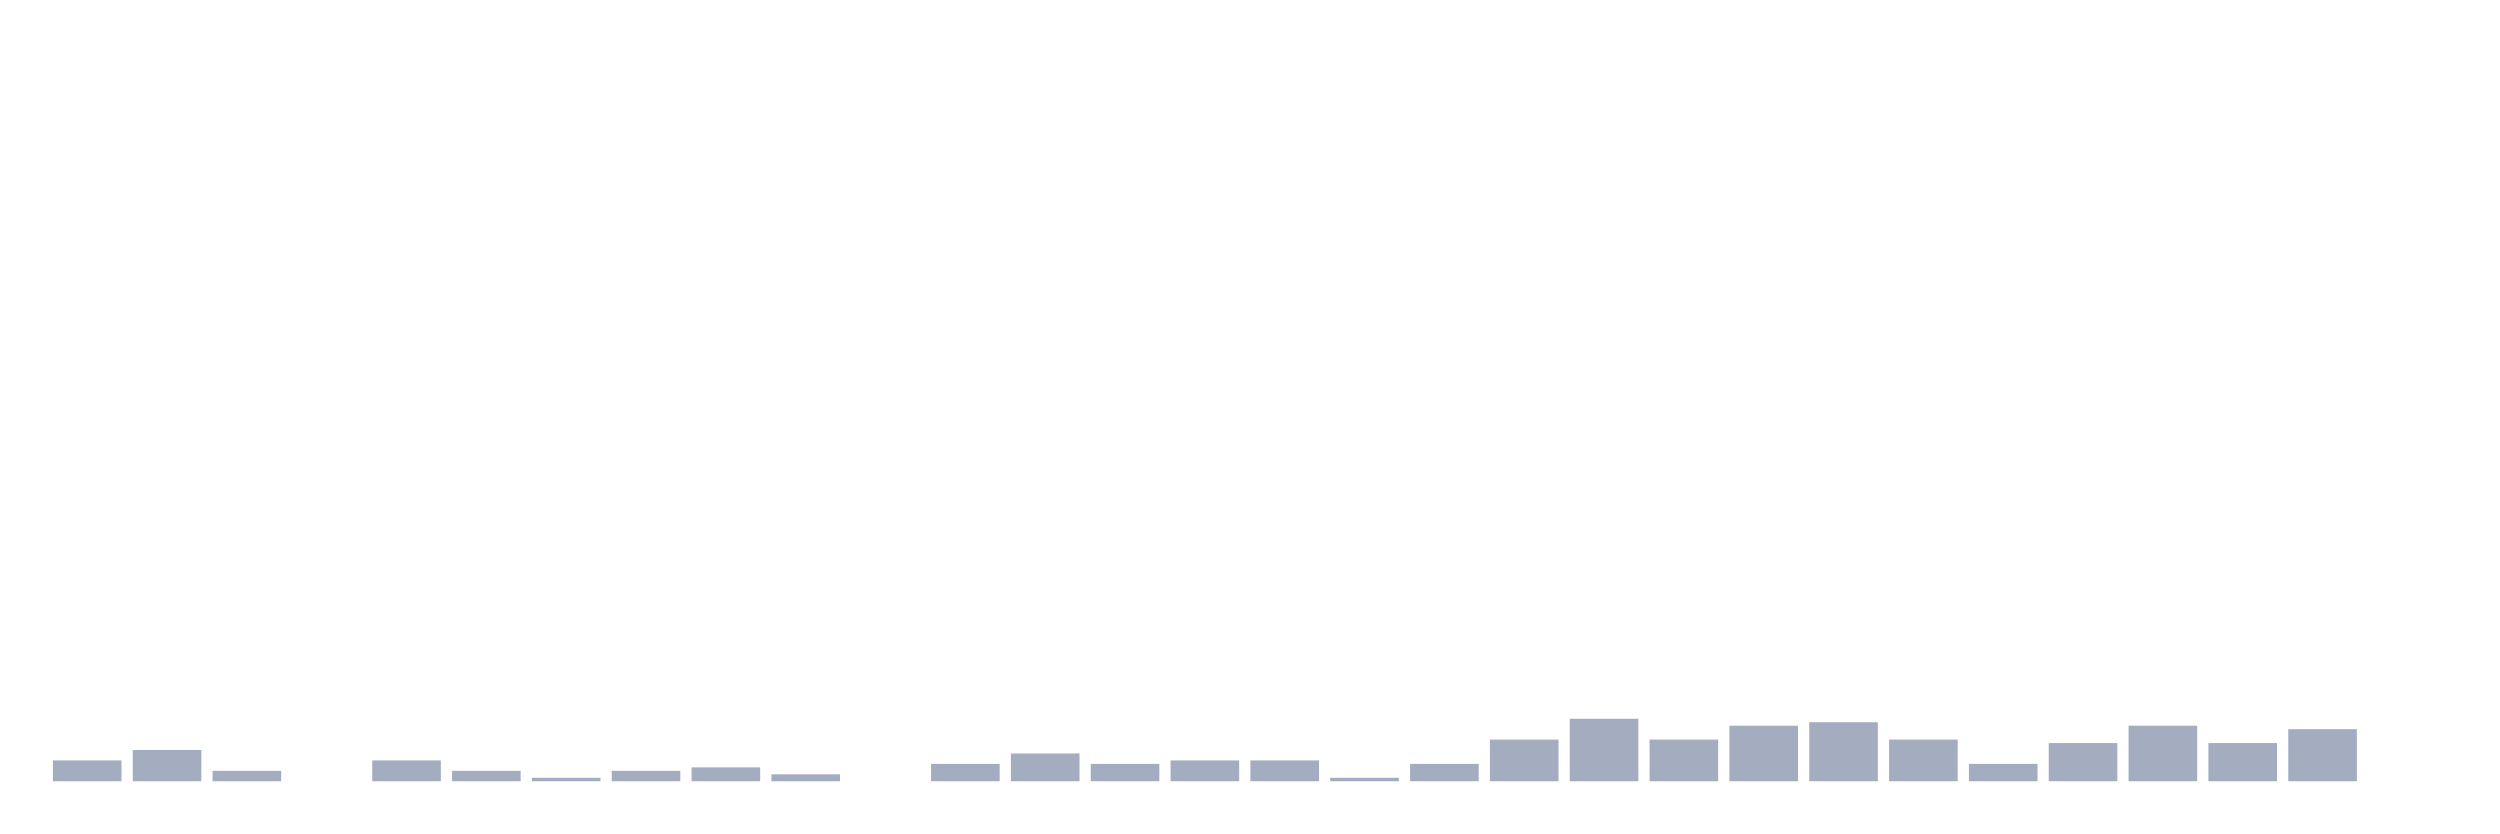
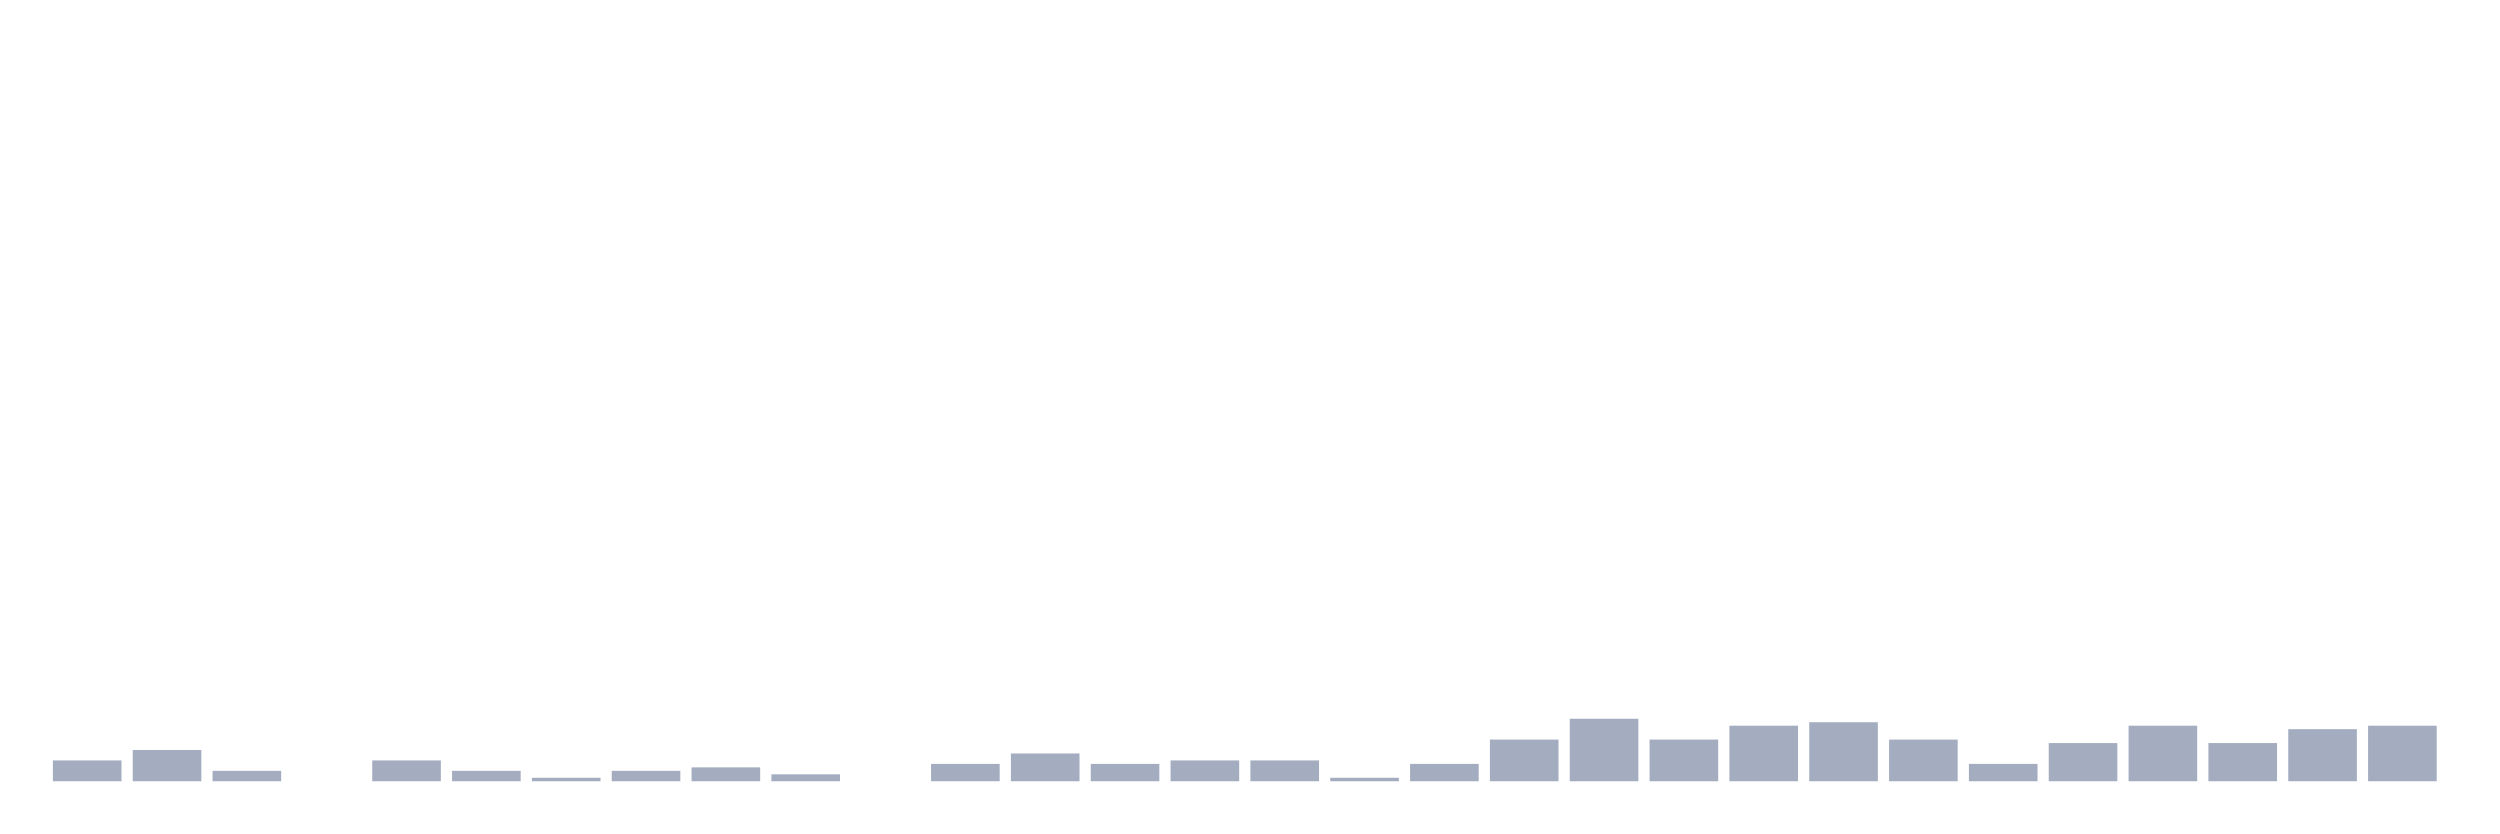
<svg xmlns="http://www.w3.org/2000/svg" viewBox="0 0 480 160">
  <g transform="translate(10,10)">
    <rect class="bar" x="0.153" width="13.175" y="136" height="4" fill="rgb(164,173,192)" />
    <rect class="bar" x="15.482" width="13.175" y="134" height="6" fill="rgb(164,173,192)" />
    <rect class="bar" x="30.81" width="13.175" y="138" height="2" fill="rgb(164,173,192)" />
    <rect class="bar" x="46.138" width="13.175" y="140" height="0" fill="rgb(164,173,192)" />
    <rect class="bar" x="61.466" width="13.175" y="136" height="4" fill="rgb(164,173,192)" />
    <rect class="bar" x="76.794" width="13.175" y="138" height="2" fill="rgb(164,173,192)" />
    <rect class="bar" x="92.123" width="13.175" y="139.333" height="0.667" fill="rgb(164,173,192)" />
    <rect class="bar" x="107.451" width="13.175" y="138" height="2" fill="rgb(164,173,192)" />
    <rect class="bar" x="122.779" width="13.175" y="137.333" height="2.667" fill="rgb(164,173,192)" />
    <rect class="bar" x="138.107" width="13.175" y="138.667" height="1.333" fill="rgb(164,173,192)" />
    <rect class="bar" x="153.436" width="13.175" y="140" height="0" fill="rgb(164,173,192)" />
    <rect class="bar" x="168.764" width="13.175" y="136.667" height="3.333" fill="rgb(164,173,192)" />
    <rect class="bar" x="184.092" width="13.175" y="134.667" height="5.333" fill="rgb(164,173,192)" />
    <rect class="bar" x="199.42" width="13.175" y="136.667" height="3.333" fill="rgb(164,173,192)" />
    <rect class="bar" x="214.748" width="13.175" y="136" height="4" fill="rgb(164,173,192)" />
    <rect class="bar" x="230.077" width="13.175" y="136" height="4" fill="rgb(164,173,192)" />
    <rect class="bar" x="245.405" width="13.175" y="139.333" height="0.667" fill="rgb(164,173,192)" />
    <rect class="bar" x="260.733" width="13.175" y="136.667" height="3.333" fill="rgb(164,173,192)" />
    <rect class="bar" x="276.061" width="13.175" y="132" height="8" fill="rgb(164,173,192)" />
    <rect class="bar" x="291.39" width="13.175" y="128" height="12" fill="rgb(164,173,192)" />
    <rect class="bar" x="306.718" width="13.175" y="132" height="8" fill="rgb(164,173,192)" />
    <rect class="bar" x="322.046" width="13.175" y="129.333" height="10.667" fill="rgb(164,173,192)" />
    <rect class="bar" x="337.374" width="13.175" y="128.667" height="11.333" fill="rgb(164,173,192)" />
    <rect class="bar" x="352.702" width="13.175" y="132" height="8" fill="rgb(164,173,192)" />
    <rect class="bar" x="368.031" width="13.175" y="136.667" height="3.333" fill="rgb(164,173,192)" />
    <rect class="bar" x="383.359" width="13.175" y="132.667" height="7.333" fill="rgb(164,173,192)" />
    <rect class="bar" x="398.687" width="13.175" y="129.333" height="10.667" fill="rgb(164,173,192)" />
    <rect class="bar" x="414.015" width="13.175" y="132.667" height="7.333" fill="rgb(164,173,192)" />
    <rect class="bar" x="429.344" width="13.175" y="130" height="10" fill="rgb(164,173,192)" />
-     <rect class="bar" x="444.672" width="13.175" y="140" height="0" fill="rgb(164,173,192)" />
+     <rect class="bar" x="444.672" width="13.175" y="129.333" height="10.667" fill="rgb(164,173,192)" />
  </g>
</svg>
